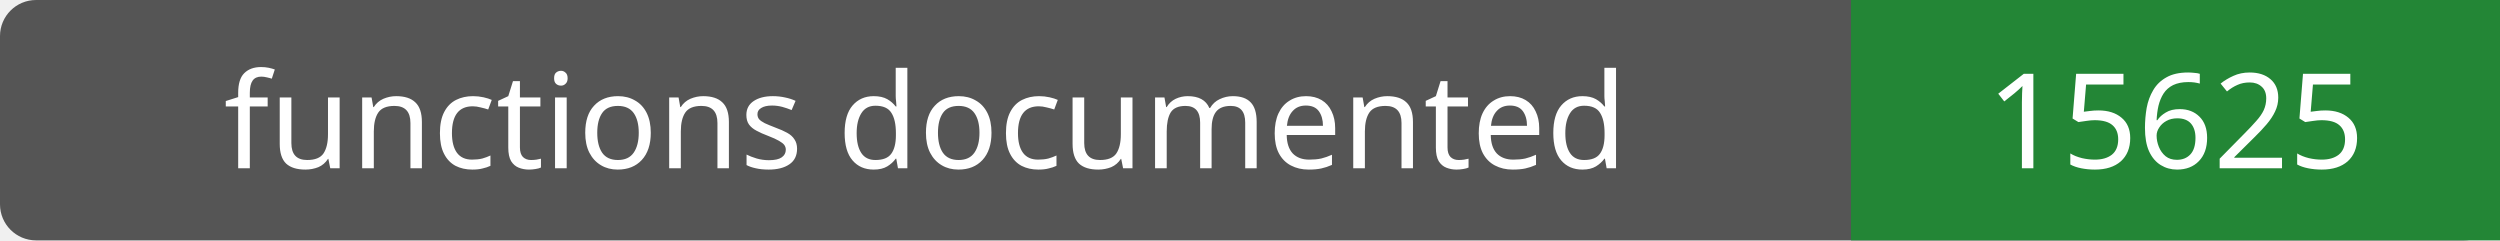
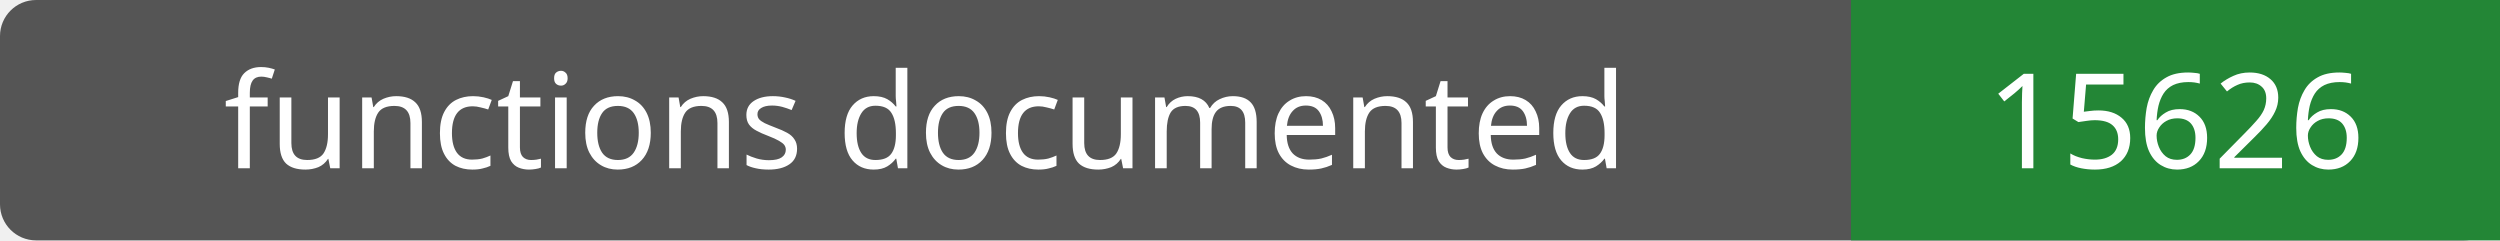
- <svg xmlns="http://www.w3.org/2000/svg" width="208" height="20" role="img" aria-label="functions documented: 15625">
+ <svg xmlns="http://www.w3.org/2000/svg" width="208" height="20" role="img" aria-label="functions documented: 15626">
  <rect width="208" height="20" rx="3" fill="#555" />
  <path fill="#238636" d="M154 0h54v20H154z" />
  <g fill="#fff" text-anchor="middle" font-family="Verdana,sans-serif" font-size="11">
    <text x="77.0" y="14">functions documented</text>
-     <text x="181.0" y="14">15625</text>
+     <text x="181.0" y="14">15626</text>
  </g>
</svg>
